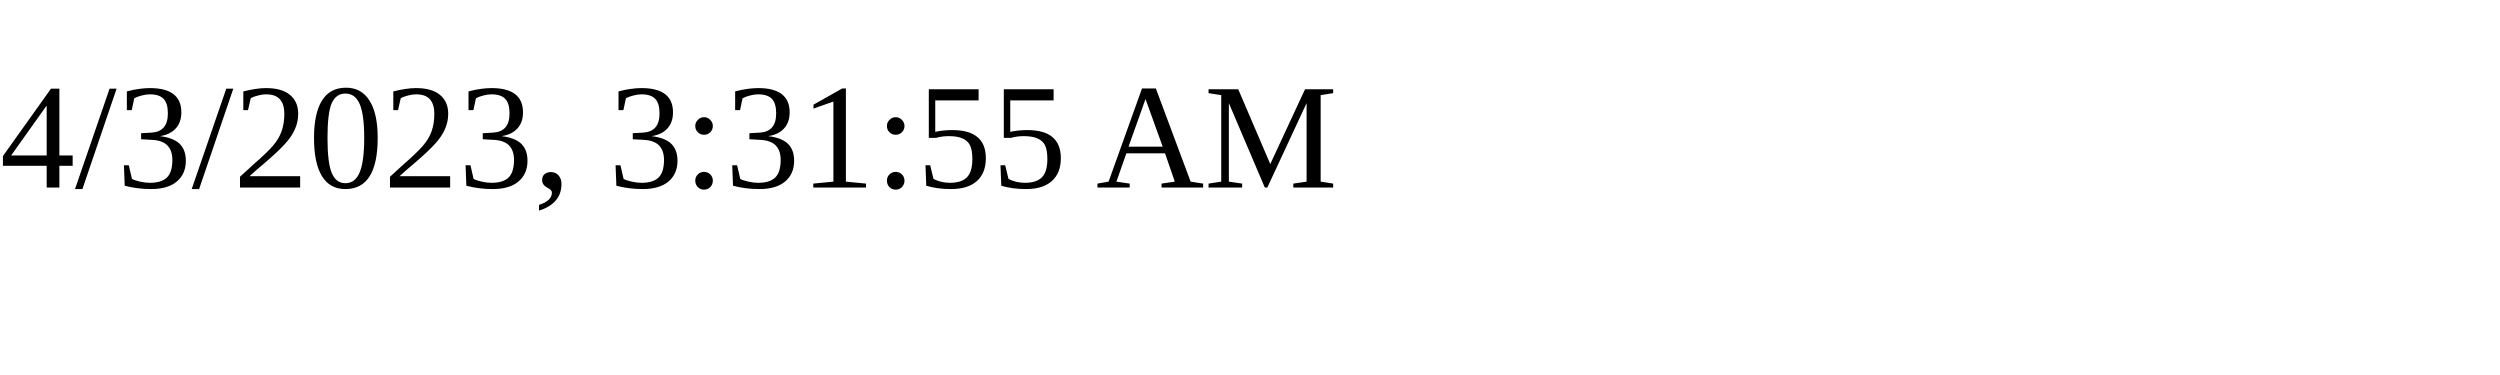
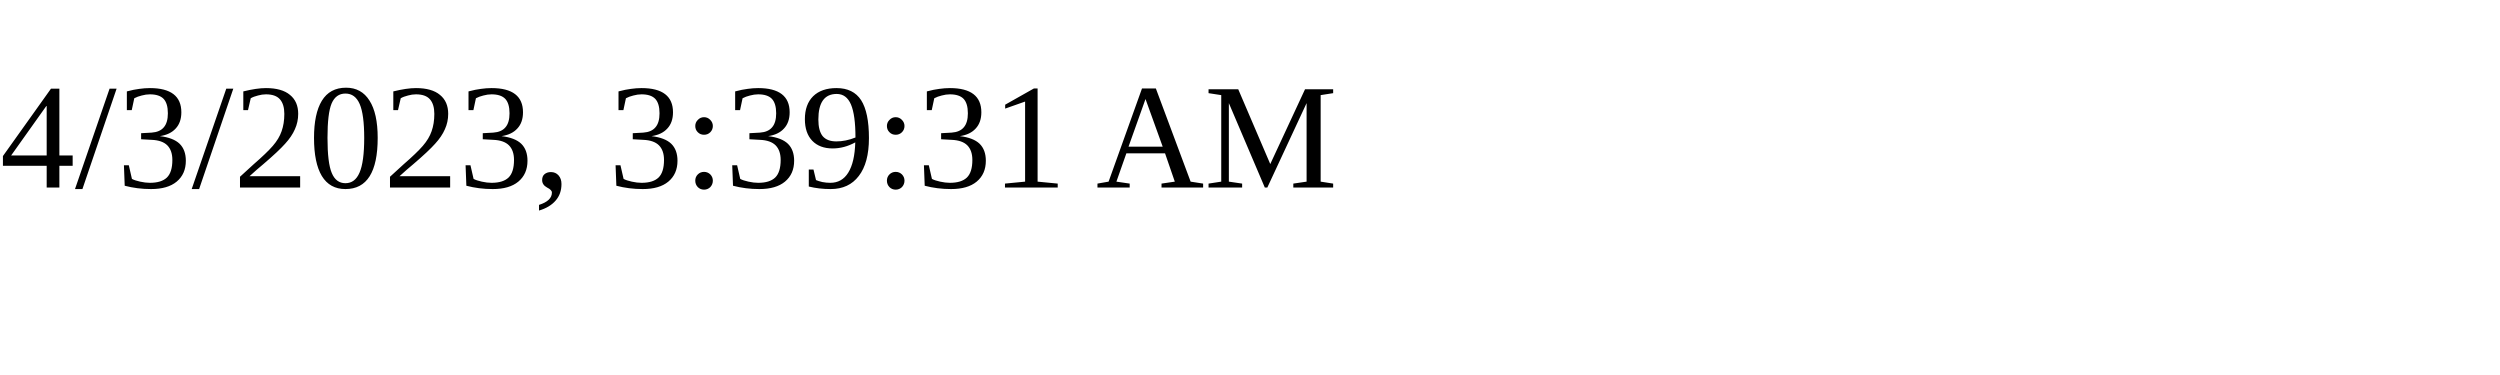
<svg xmlns="http://www.w3.org/2000/svg" height="30" width="200">
-   <text x="0" y="15">4/3/2023, 3:31:55 AM</text>
+   <text x="0" y="15">4/3/2023, 3:39:31 AM</text>
</svg>
